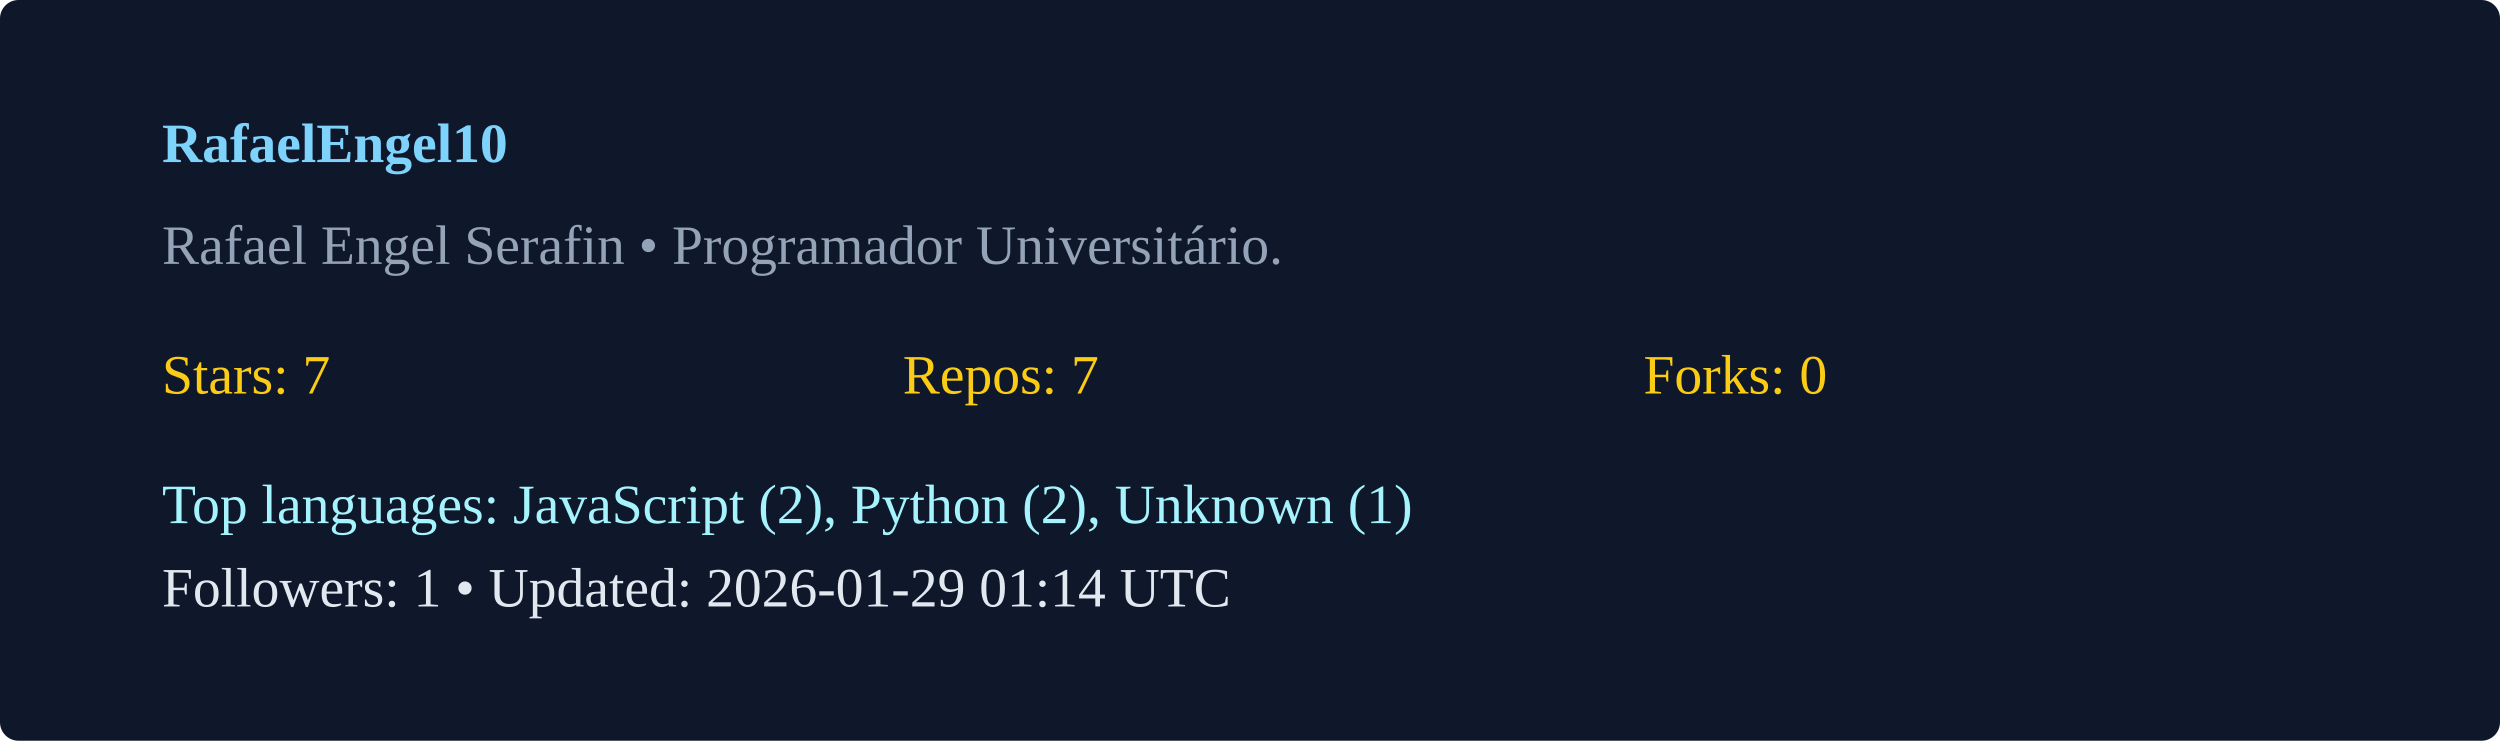
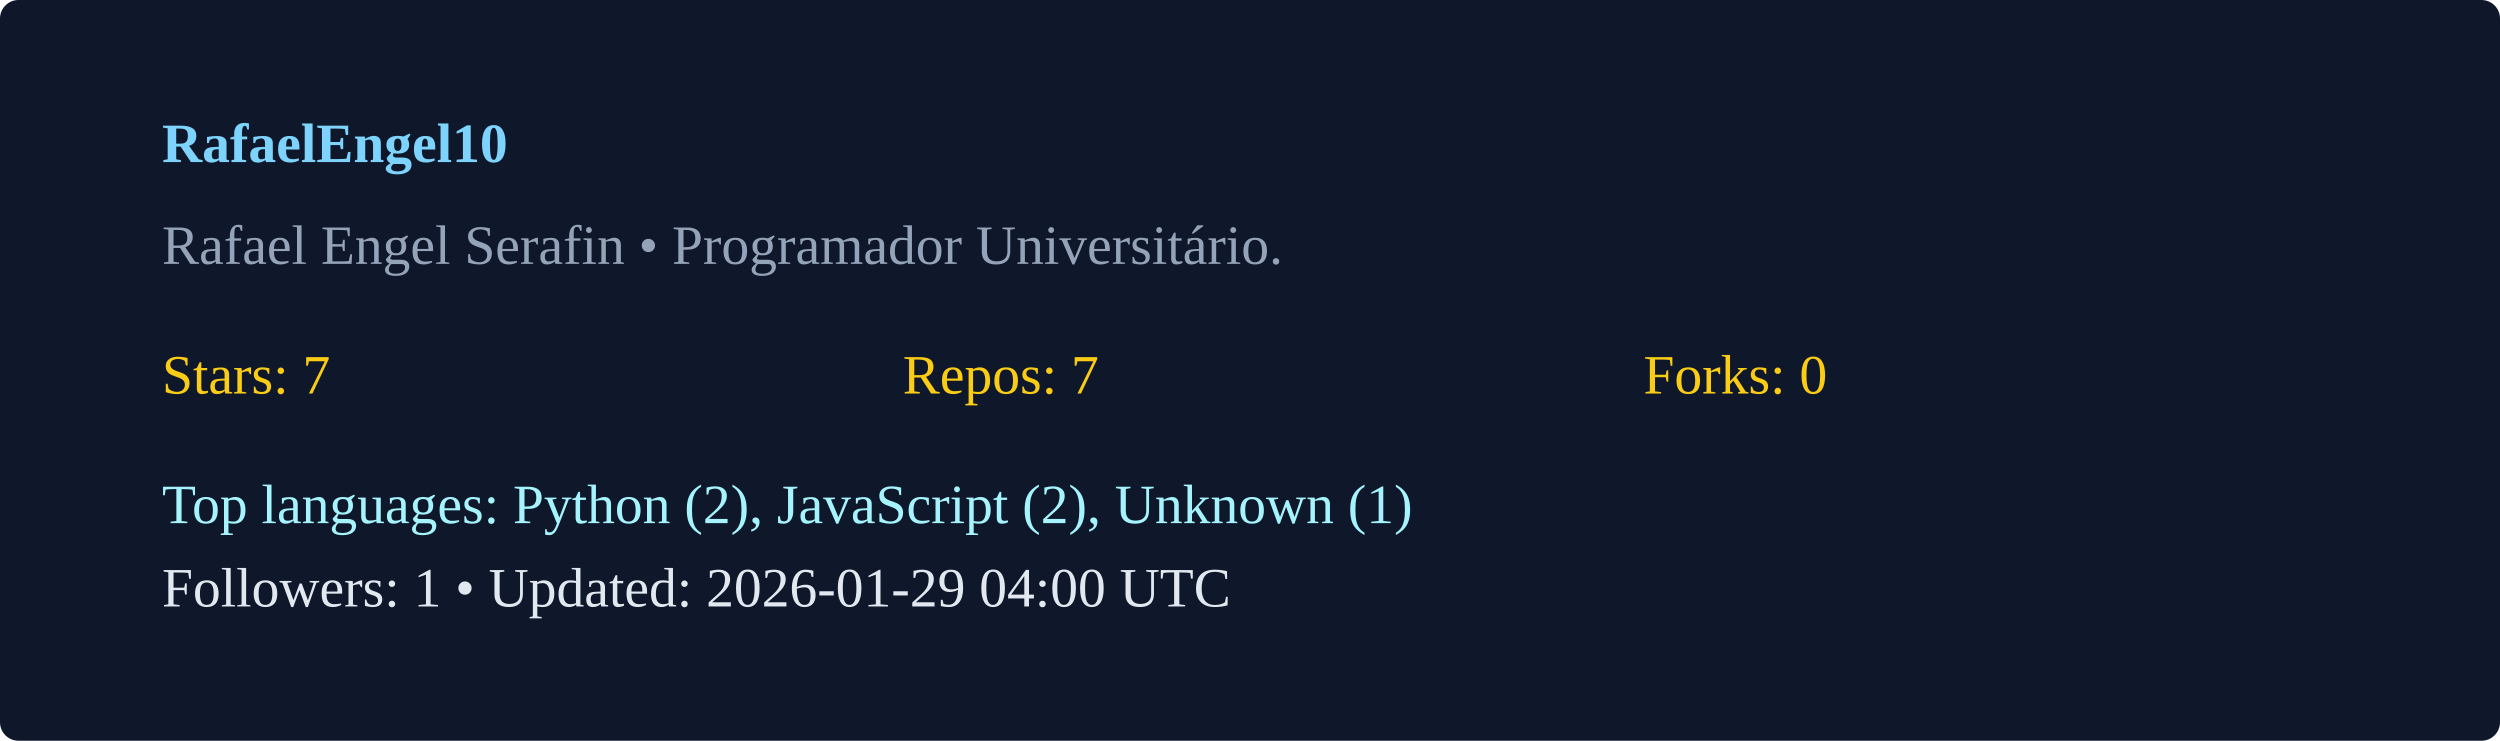
<svg xmlns="http://www.w3.org/2000/svg" width="540" height="160" viewBox="0 0 540 160">
  <rect width="100%" height="100%" rx="4" fill="#0f172a" />
  <g transform="translate(35,35)">
    <text x="0" y="0" fill="#7dd3fc" font-weight="600">RafaelEngel10</text>
    <text x="0" y="22" fill="#94a3b8">Rafael Engel Serafin  • Programador Universitário. </text>
    <g transform="translate(0,50)">
      <text x="0" y="0" fill="#facc15">Stars: 7</text>
      <text x="160" y="0" fill="#facc15">Repos: 7</text>
      <text x="320" y="0" fill="#facc15">Forks: 0</text>
-       <text x="0" y="28" fill="#a5f3fc">Top languages: JavaScript (2), Python (2), Unknown (1)</text>
-       <text x="0" y="46" fill="#e2e8f0">Followers: 1 • Updated: 2026-01-29 01:14 UTC</text>
+       <text x="0" y="28" fill="#a5f3fc">Top languages: Python (2), JavaScript (2), Unknown (1)</text>
+       <text x="0" y="46" fill="#e2e8f0">Followers: 1 • Updated: 2026-01-29 04:00 UTC</text>
    </g>
  </g>
</svg>
